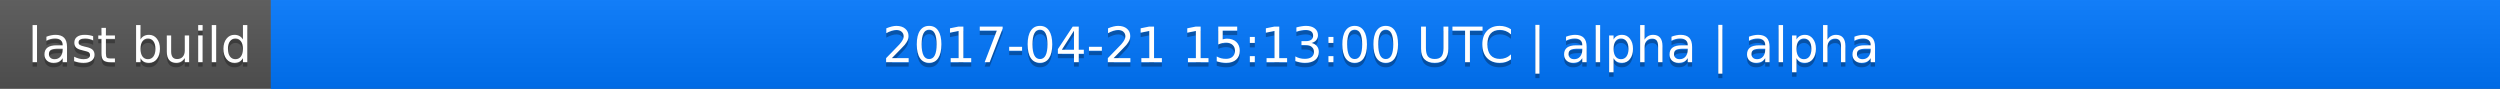
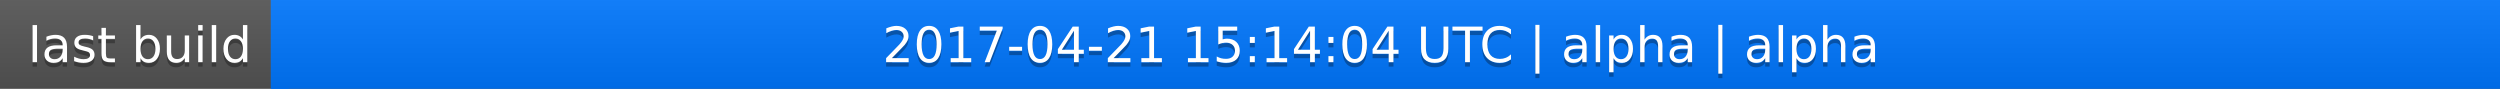
<svg xmlns="http://www.w3.org/2000/svg" width="563" height="20">
  <linearGradient id="a" x2="0" y2="100%">
    <stop offset="0" stop-color="#bbb" stop-opacity=".1" />
    <stop offset="1" stop-opacity=".1" />
  </linearGradient>
  <rect rx="0" width="563" height="20" fill="#555" />
  <rect rx="0" x="61" width="502" height="20" fill="#07f" />
  <path fill="#07f" d="M61 0h4v20h-4z" />
  <rect rx="0" width="563" height="20" fill="url(#a)" />
  <g fill="#fff" text-anchor="middle" font-family="DejaVu Sans,Verdana,Geneva,sans-serif" font-size="11">
    <text x="31.5" y="15" fill="#010101" fill-opacity=".3">last build</text>
    <text x="31.5" y="14">last build</text>
-     <text x="311" y="15" fill="#010101" fill-opacity=".3">2017-04-21 15:13:00 UTC | alpha | alpha</text>
-     <text x="311" y="14">2017-04-21 15:13:00 UTC | alpha | alpha</text>
+     <text x="311" y="15" fill="#010101" fill-opacity=".3">2017-04-21 15:14:04 UTC | alpha | alpha</text>
+     <text x="311" y="14">2017-04-21 15:14:04 UTC | alpha | alpha</text>
  </g>
</svg>
